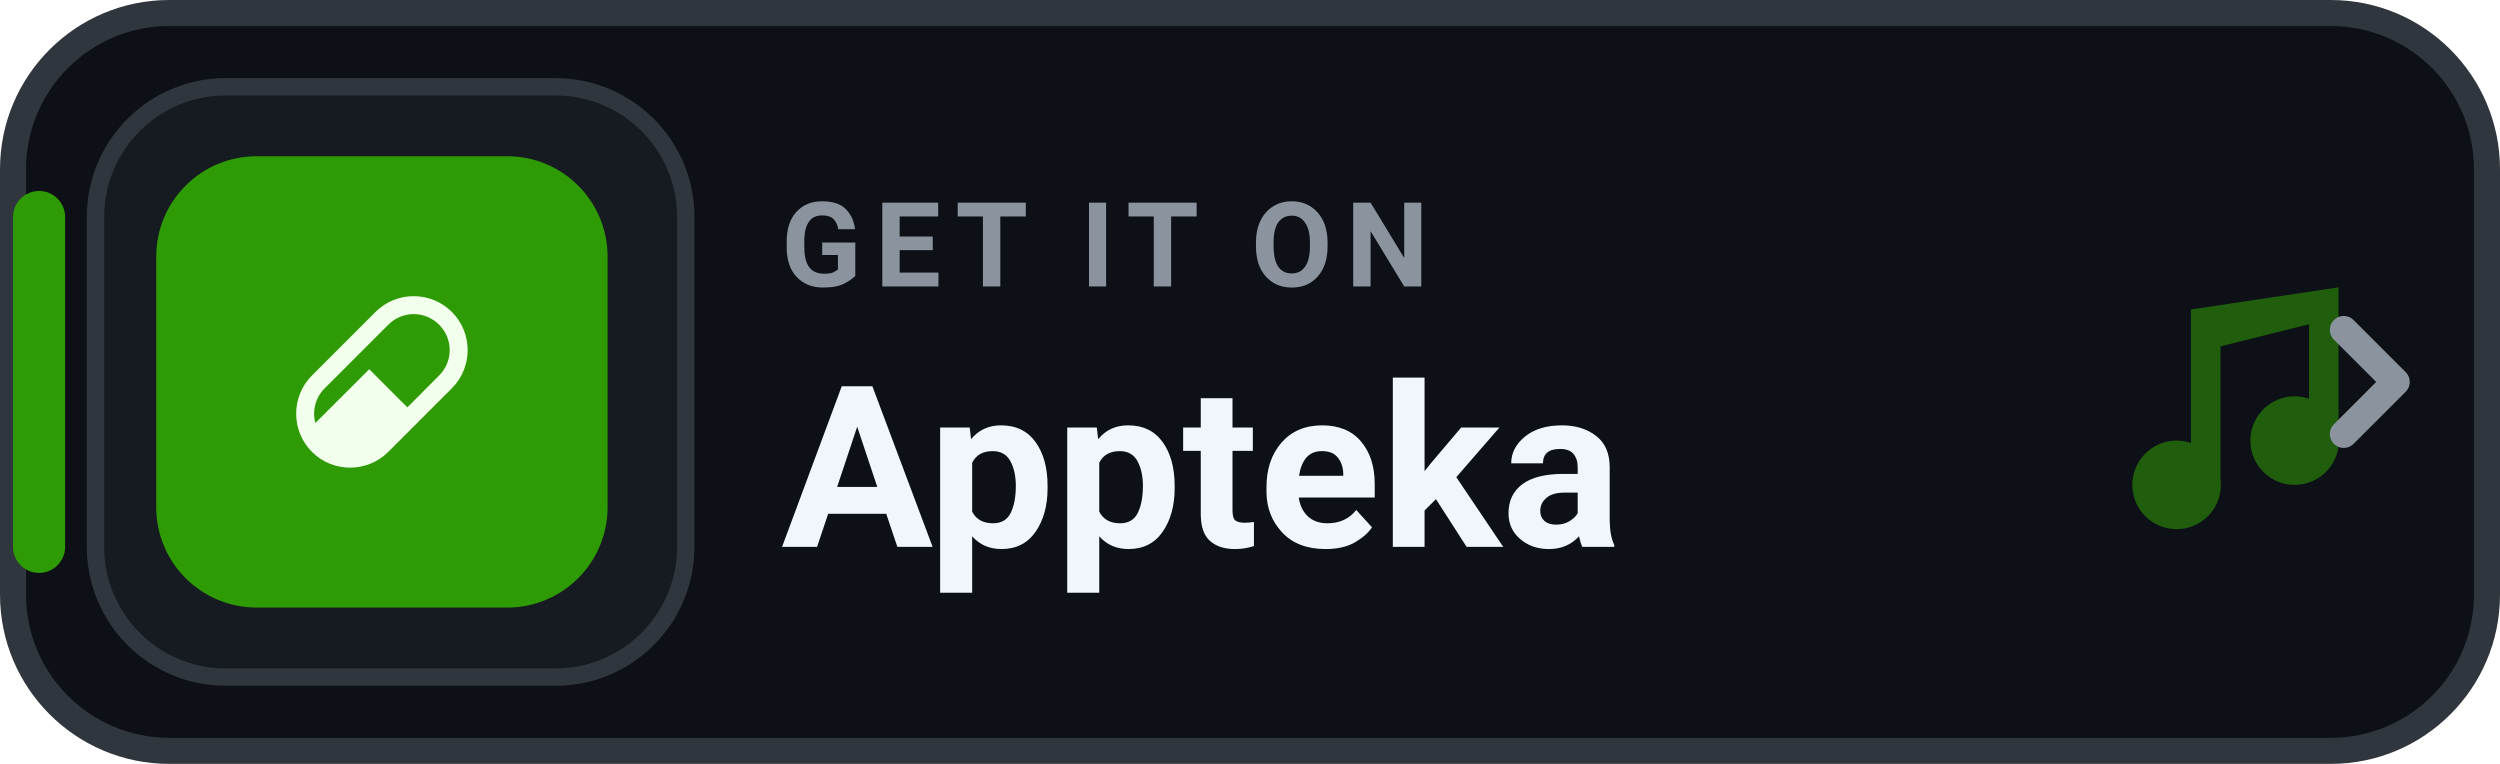
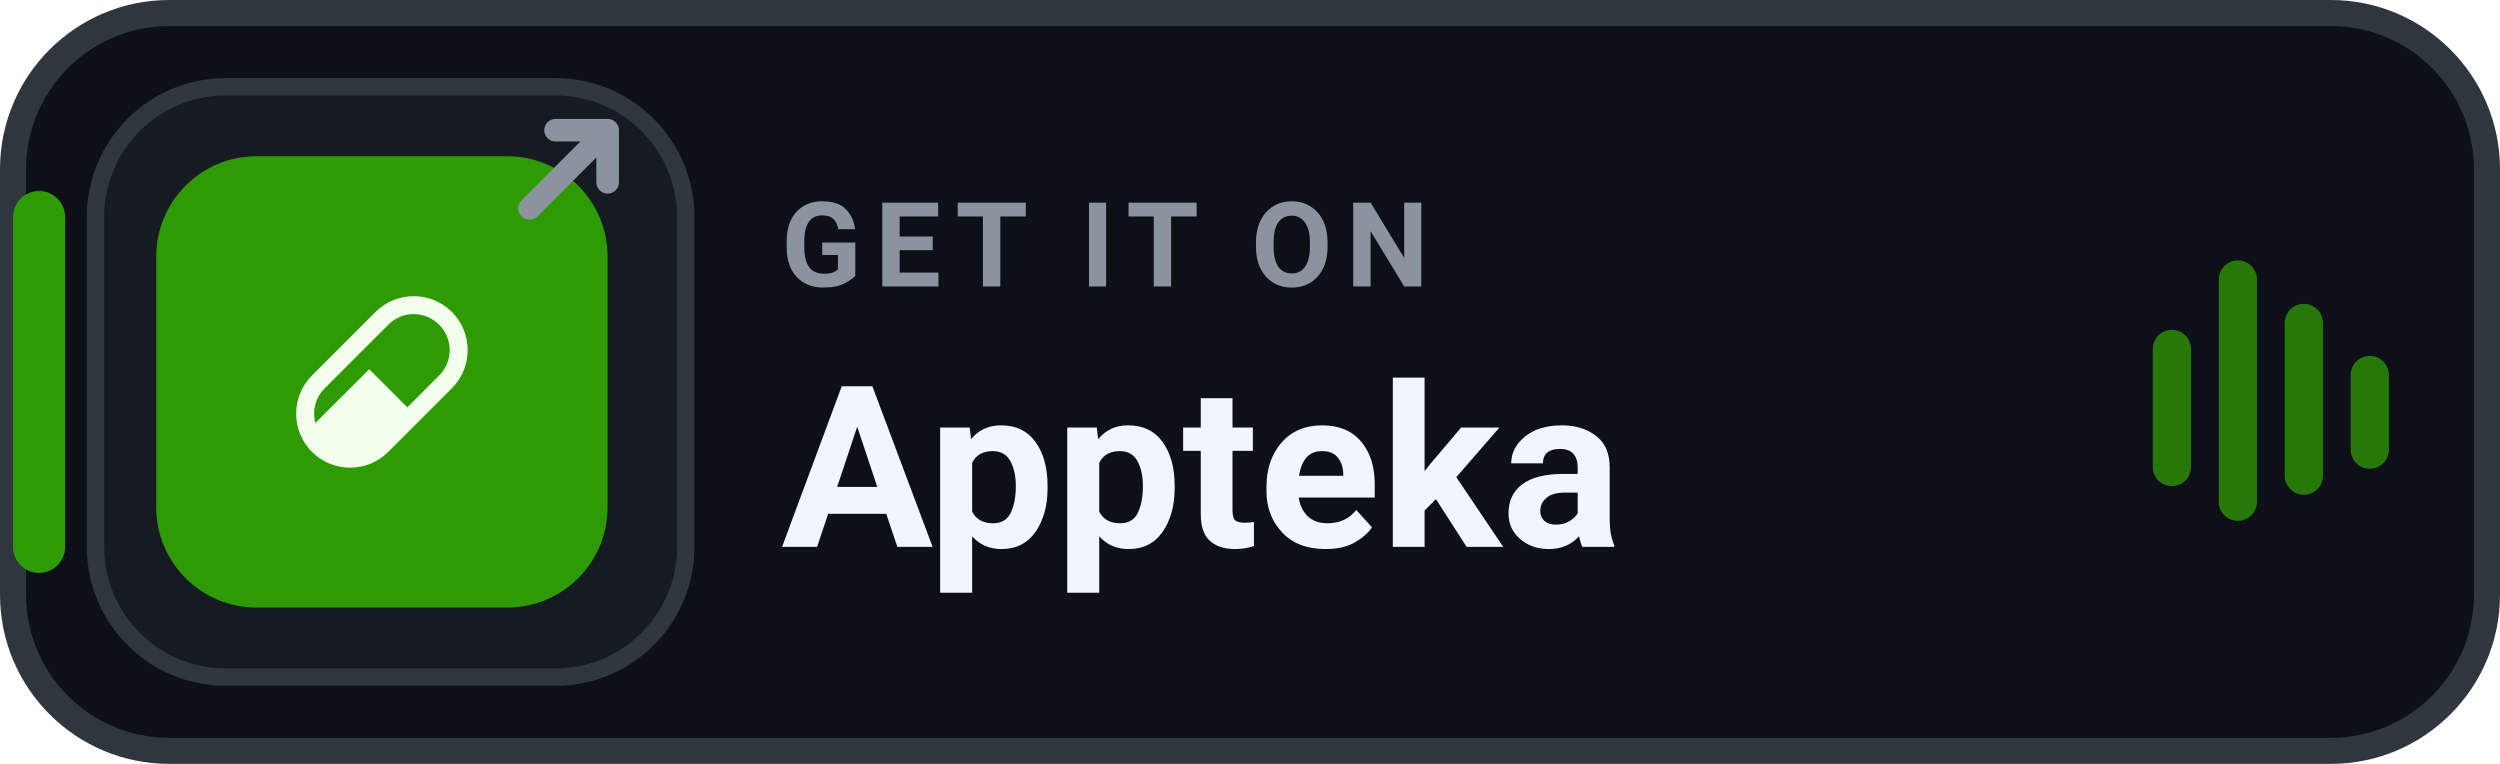
<svg xmlns="http://www.w3.org/2000/svg" width="144" height="44" viewBox="0 0 144 44" role="img" aria-label="GET IT ON Appteka">
  <rect x=".75" y=".75" width="142.5" height="42.5" rx="9" fill="#0D1117" stroke="#30363D" stroke-width="1.5" />
  <rect x=".75" y="11" width="3" height="22" rx="1.5" fill="#2F9B04" />
  <rect x="5.5" y="5" width="34" height="34" rx="7.5" fill="#161B22" stroke="#30363D" stroke-width="1" />
  <g transform="translate(9 9) scale(0.2407)">
    <rect width="108" height="108" rx="24" fill="#2F9B04" />
    <g transform="translate(33.48 33.48) scale(0.1465714)">
      <path fill="#F2FFED" d="M25.768,129.575L129.575,25.768C164.08,-8.589 219.727,-8.589 254.232,25.768C288.589,60.126 288.589,115.92 254.232,150.425L150.425,254.232C115.92,288.589 60.126,288.589 25.768,254.232C-8.589,219.727 -8.589,164.08 25.768,129.575ZM46.618,150.425C31.201,165.695 26.062,187.572 31.348,207.1L119.297,119.297L181.552,181.552L233.382,129.575C256.434,106.67 256.434,69.523 233.382,46.618C210.477,23.566 173.33,23.566 150.425,46.618L46.618,150.425Z" />
    </g>
  </g>
+   <g transform="translate(30.5 7.5)" fill="none" stroke="#8B949E" stroke-width="1.3" stroke-linecap="round" stroke-linejoin="round">
+     <path d="M0 4.5 L4.5 0 M1.5 0 H4.5 V3" />
+   </g>
  <text x="45" y="16.5" fill="#8B949E" font-family="-apple-system,BlinkMacSystemFont,'Segoe UI',Roboto,Helvetica,Arial,sans-serif" font-size="6.8" font-weight="700" letter-spacing=".75">GET IT ON</text>
  <text x="45" y="31.5" fill="#F0F6FC" font-family="-apple-system,BlinkMacSystemFont,'Segoe UI',Roboto,Helvetica,Arial,sans-serif" font-size="13" font-weight="750">Appteka</text>
-   <g transform="translate(116 14) scale(0.85)" fill="#2F9B04" opacity="0.55">
-     <path d="M12 3v10.55A3 3 0 1 0 14 16V7l6-1.5v5.05A3 3 0 1 0 22 13V3l-10 1.5z" />
+   <g transform="translate(124 15)" fill="#2F9B04" opacity="0.75">
+     <rect x="0" y="4" width="2.2" height="9" rx="1.1" />
+     <rect x="3.8" y="0" width="2.2" height="15" rx="1.1" />
+     <rect x="7.6" y="2.5" width="2.2" height="11" rx="1.1" />
+     <rect x="11.4" y="5.5" width="2.2" height="6.5" rx="1.1" />
  </g>
-   <path d="M135 19l3 3-3 3" fill="none" stroke="#8B949E" stroke-width="1.6" stroke-linecap="round" stroke-linejoin="round" />
</svg>
